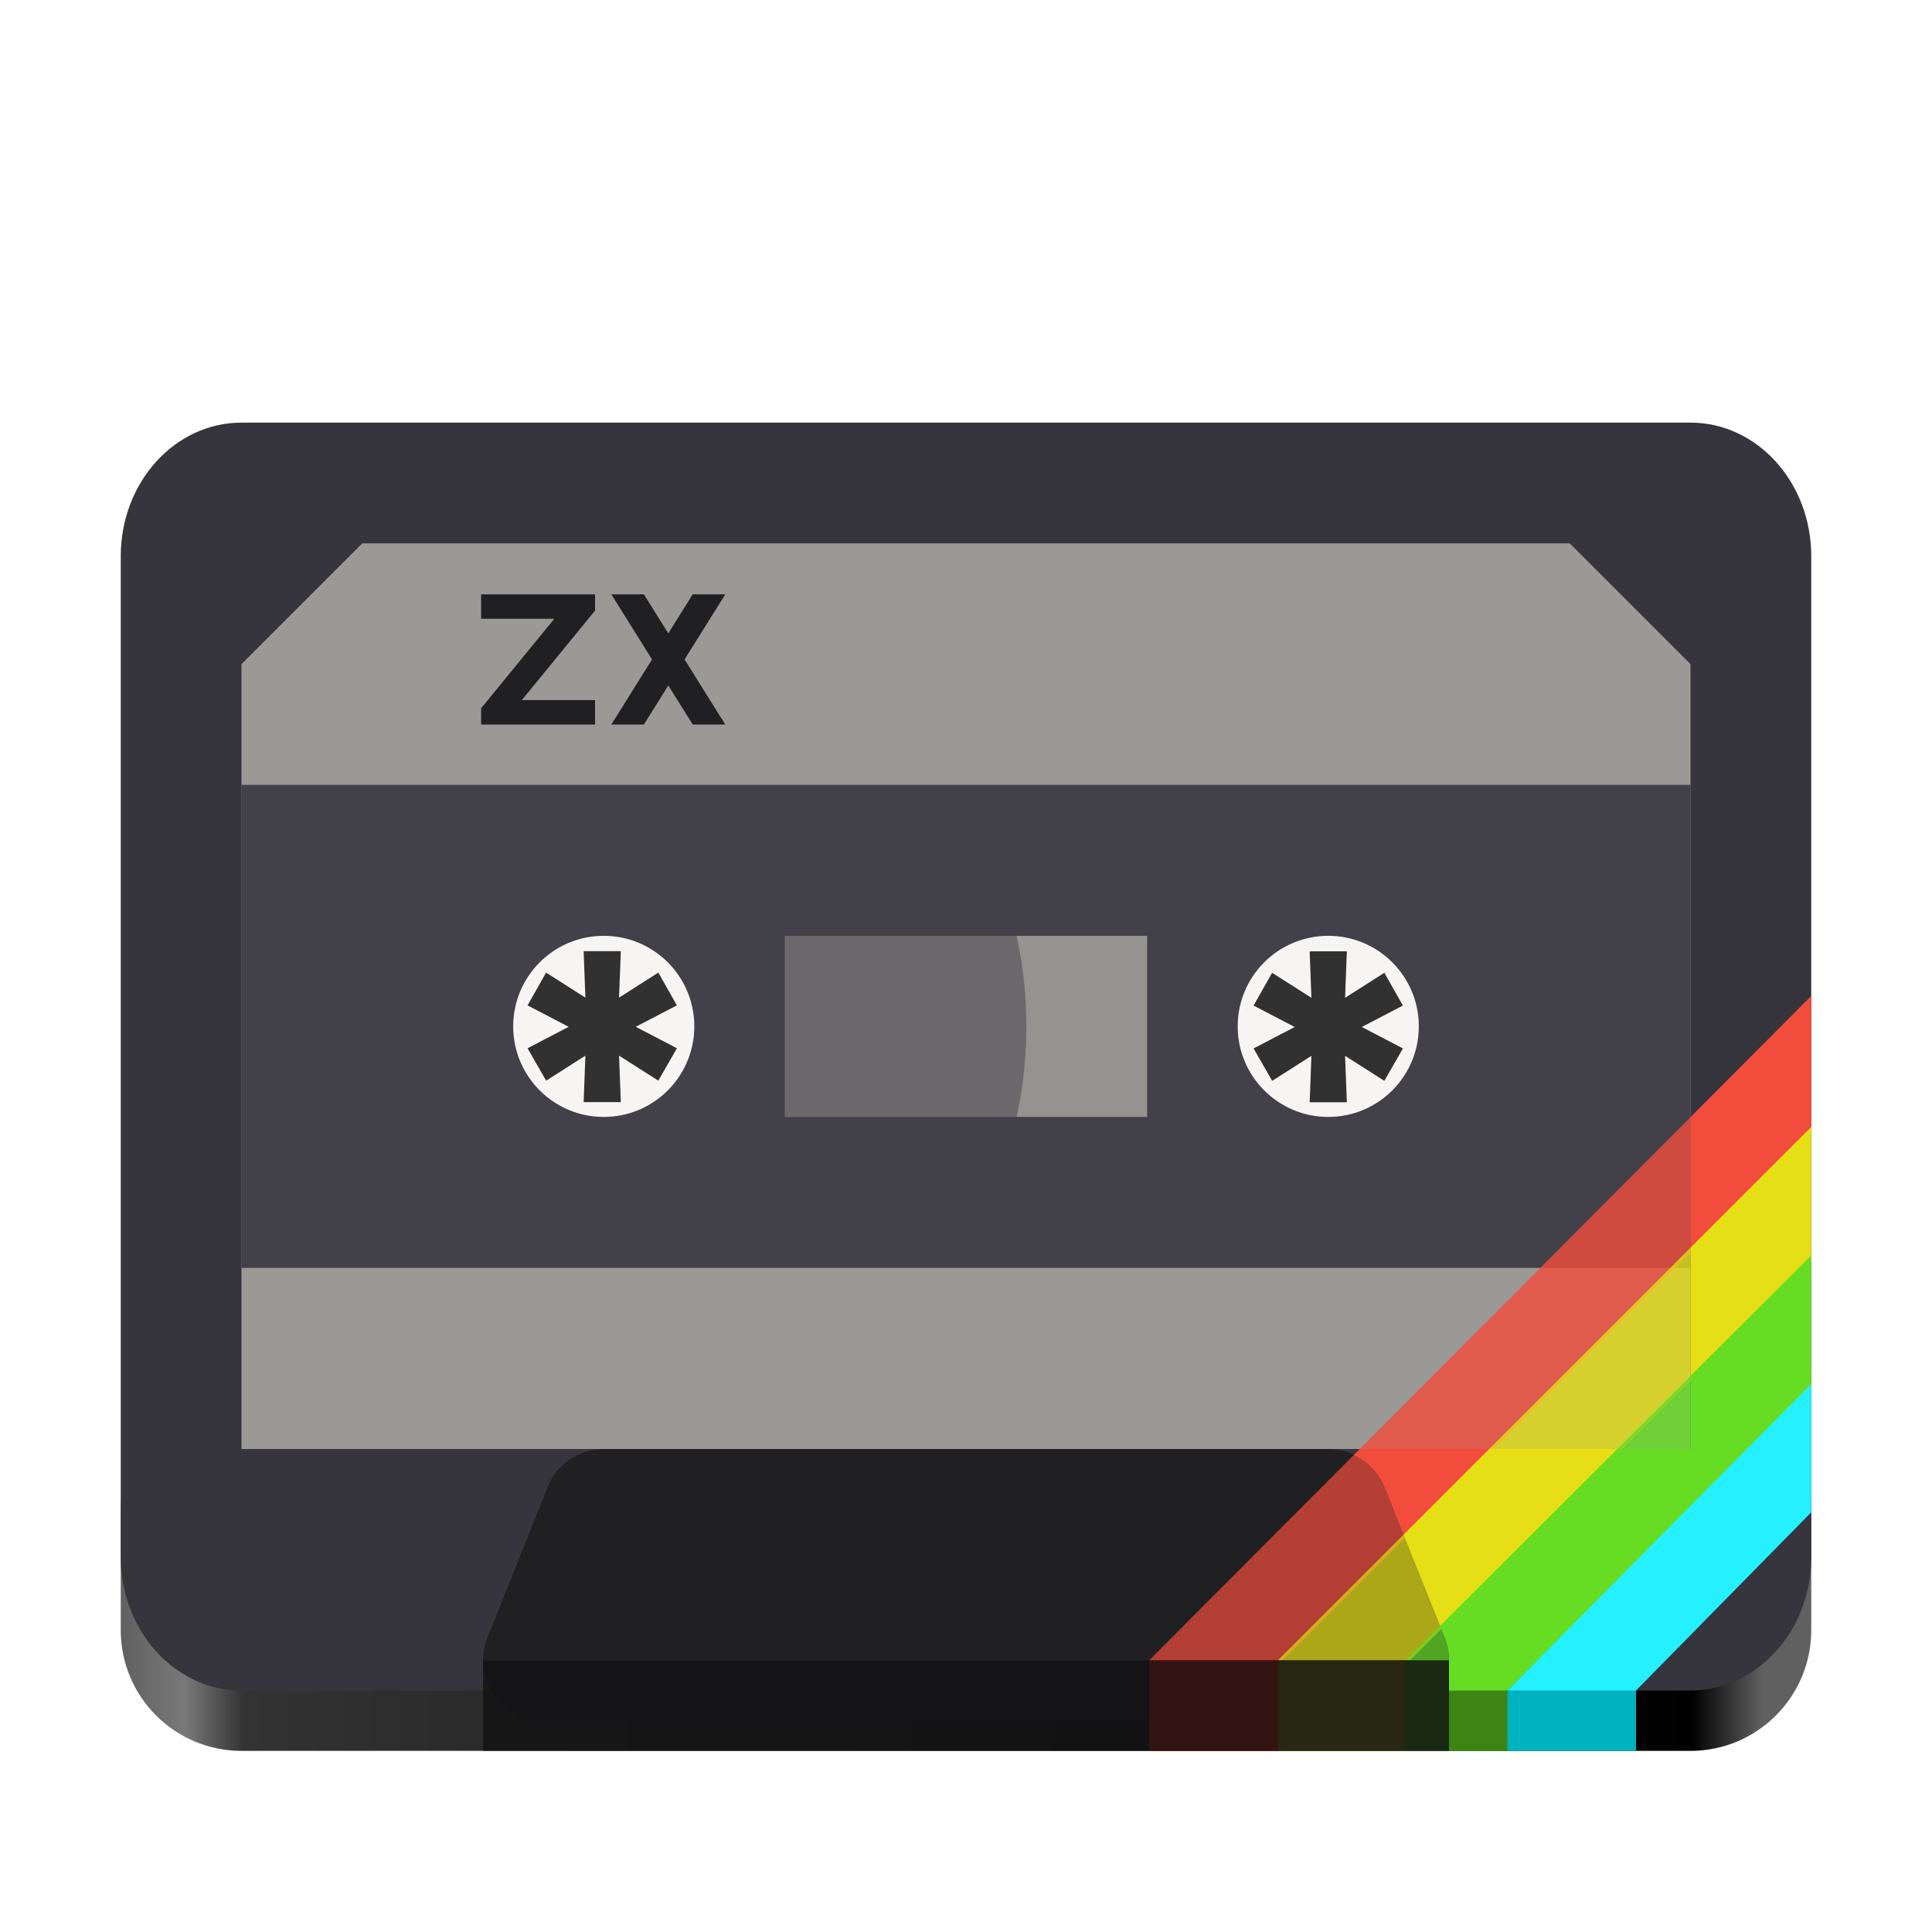
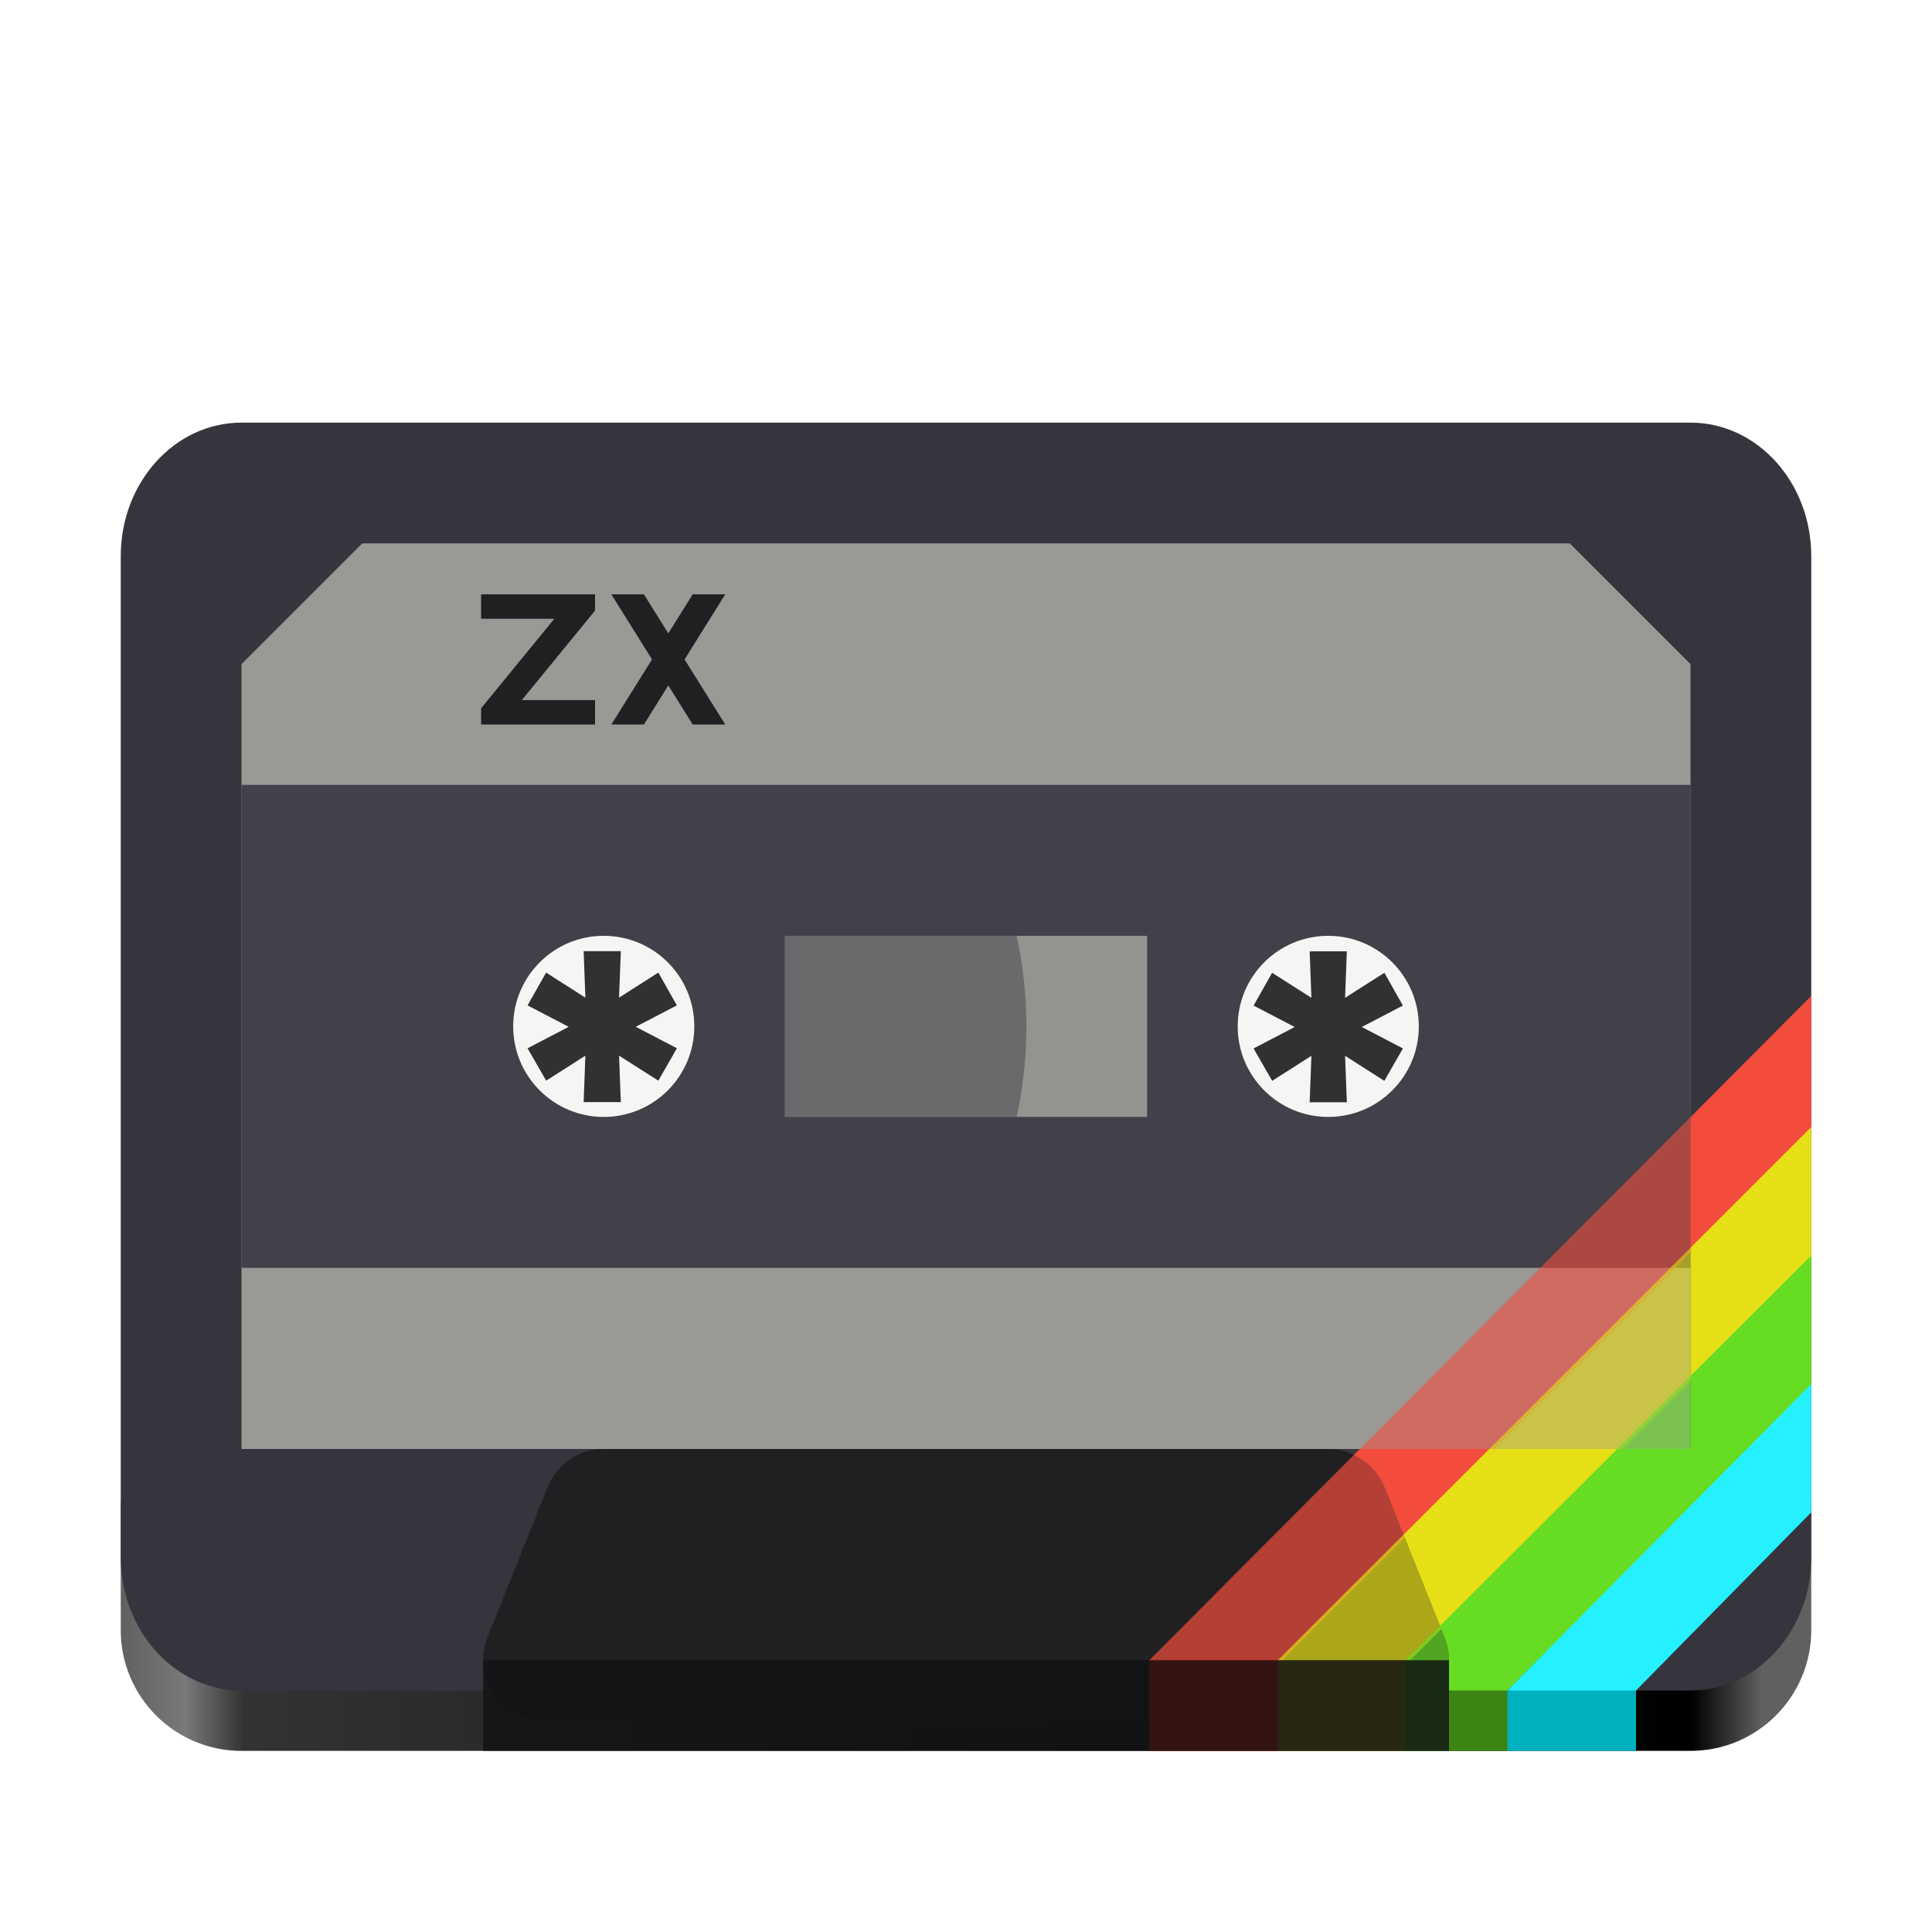
<svg xmlns="http://www.w3.org/2000/svg" xmlns:xlink="http://www.w3.org/1999/xlink" height="128px" viewBox="0 0 128 128" width="128px" version="1.1" id="svg7" xml:space="preserve">
  <defs id="defs7">
    <linearGradient gradientTransform="translate(0,-160)" xlink:href="#a-6" id="linearGradient1640" x1="8" y1="264" x2="120" y2="264" gradientUnits="userSpaceOnUse" />
    <clipPath clipPathUnits="userSpaceOnUse" id="clipPath904">
      <rect y="4" x="208" height="48" width="96" id="rect906" style="opacity:1;fill:#949390;fill-opacity:1;stroke:none;stroke-width:16;stroke-linecap:round;stroke-linejoin:round;stroke-miterlimit:4;stroke-dasharray:none;stroke-dashoffset:11.2;stroke-opacity:1" />
    </clipPath>
    <linearGradient id="a-6" gradientUnits="userSpaceOnUse" x1="9.197" x2="119.482" y1="112.655" y2="112.655" gradientTransform="translate(-147,5)">
      <stop offset="0" stop-color="#5e5c64" id="stop1-1" style="stop-color:#606060;stop-opacity:1;" />
      <stop offset="0.038" stop-color="#77767b" id="stop2-8" style="stop-color:#797979;stop-opacity:1;" />
      <stop offset="0.073" stop-color="#3d3846" id="stop3-7" style="stop-color:#333333;stop-opacity:1;" />
      <stop offset="0.929" stop-color="#241f31" id="stop4-9" style="stop-color:#000000;stop-opacity:1;" />
      <stop offset="0.971" stop-color="#5e5c64" id="stop5-2" style="stop-color:#606060;stop-opacity:1;" />
      <stop offset="1" stop-color="#5e5c64" id="stop6-0" style="stop-color:#606060;stop-opacity:1;" />
    </linearGradient>
  </defs>
  <rect style="display:inline;fill:url(#linearGradient1640);fill-opacity:1;stroke:none;stroke-width:0.25;stroke-linejoin:round;stroke-miterlimit:4;stroke-dasharray:1, 0.5;stroke-dashoffset:0;stroke-opacity:1;enable-background:new" id="rect1025" width="112" height="24" x="8" y="92" rx="8" ry="8" />
  <rect ry="8.842" rx="8" y="28" x="8" height="84" width="112" id="rect927-7" style="display:inline;fill:#36343d;fill-opacity:1;stroke:none;stroke-width:0.263;stroke-linejoin:round;stroke-miterlimit:4;stroke-dasharray:1.051, 0.526;stroke-dashoffset:0;stroke-opacity:1;enable-background:new" />
  <path id="path1083-9" d="m 36,110 h 56 l -4,-10 H 40 Z" style="display:inline;fill:#202023;fill-opacity:1;stroke:#202023;stroke-width:8;stroke-linecap:round;stroke-linejoin:round;stroke-opacity:1;enable-background:new" clip-path="none" />
  <path id="path1203-6" d="m 24,36 h 80 l 8,8 V 96 H 16 V 44 Z" style="display:inline;fill:#9a9996;fill-opacity:1;stroke:none;stroke-width:0.25;stroke-linejoin:round;stroke-miterlimit:4;stroke-dasharray:1, 0.5;stroke-dashoffset:0;stroke-opacity:1;enable-background:new" />
  <g id="g1565" style="display:inline;enable-background:new" transform="translate(0,-164)">
    <rect style="display:inline;opacity:1;fill:#424048;fill-opacity:1;stroke:none;stroke-width:1.069;stroke-linecap:butt;stroke-linejoin:round;stroke-miterlimit:4;stroke-dasharray:none;stroke-dashoffset:0;stroke-opacity:1;enable-background:new" id="rect1050" width="96" height="32" x="16" y="216" />
    <circle style="display:inline;opacity:1;fill:#f6f5f4;fill-opacity:1;stroke:none;stroke-width:0.25;stroke-linejoin:round;stroke-miterlimit:4;stroke-dasharray:1, 0.5;stroke-dashoffset:0;stroke-opacity:1;enable-background:new" id="path1060-5" cx="40" cy="232" r="6" />
    <circle r="6" cy="232" cx="88" id="circle1062-6" style="display:inline;opacity:1;fill:#f6f5f4;fill-opacity:1;stroke:none;stroke-width:0.25;stroke-linejoin:round;stroke-miterlimit:4;stroke-dasharray:1, 0.5;stroke-dashoffset:0;stroke-opacity:1;enable-background:new" />
    <rect style="display:inline;opacity:1;fill:#949390;fill-opacity:1;stroke:none;stroke-width:4;stroke-linecap:round;stroke-linejoin:round;stroke-miterlimit:4;stroke-dasharray:none;stroke-dashoffset:11.2;stroke-opacity:1;enable-background:new" id="rect1271-3" width="24" height="12" x="52" y="226" />
    <path transform="matrix(0.25,0,0,0.25,-4.5e-6,225)" style="display:inline;opacity:0.5;fill:#424048;fill-opacity:1;stroke:none;stroke-width:1;stroke-linejoin:round;stroke-miterlimit:4;stroke-dasharray:4, 2;stroke-dashoffset:0;stroke-opacity:1;enable-background:new" clip-path="url(#clipPath904)" d="M 272,28 C 272,89.856 221.856,140 160,140 98.144,140 48,89.856 48,28 48,-33.856 98.144,-84 160,-84 c 61.856,0 112,50.144 112,112 z" id="ellipse900" />
  </g>
  <path style="fill:#202023;stroke-width:0.539;fill-opacity:1" d="m 40.502,39.375 2.696,4.314 -2.696,4.314 h 2.157 l 1.618,-2.589 1.618,2.589 H 48.051 L 45.355,43.689 48.051,39.375 H 45.894 L 44.276,41.964 42.659,39.375 Z m -8.627,0 h 7.549 v 1.078 l -4.853,5.931 h 4.853 v 1.618 H 31.875 v -1.078 l 4.853,-5.931 H 31.875 Z" id="path18-2-3" />
  <path id="path8-5-6" style="fill:#f24c3d;stroke-width:0.852;opacity:0.7" d="M 93.064 101.889 L 91.715 98.514 A 4 4 0 0 0 89.674 96.416 L 76.139 110 L 84.941 110 L 93.064 101.889 z " />
  <path id="path18" style="fill:#f24c3d;stroke-width:0.852" d="M 112 82.98 L 120 74.992 L 120 65.982 L 112 74.012 L 112 82.98 z " />
  <path id="path27" style="fill:#f24c3d;stroke-width:0.852" d="M 90.088 96 L 89.674 96.416 A 4 4 0 0 1 91.715 98.514 L 93.064 101.889 L 98.961 96 L 90.088 96 z " />
-   <path id="path26" style="fill:#f24c3d;stroke-width:0.852;opacity:0.8" d="M 90.088 96 L 98.961 96 L 112 82.98 L 112 74.012 L 90.088 96 z " />
+   <path id="path26" style="fill:#f24c3d;stroke-width:0.852;opacity:0.6" d="M 90.088 96 L 98.961 96 L 112 82.98 L 112 74.012 L 90.088 96 z " />
  <path id="path10-9-1" style="fill:#e6df15;stroke-width:0.852;opacity:0.7" d="M 95.484 107.936 L 92.982 101.682 L 84.664 110 L 93.41 110 L 95.484 107.936 z " />
  <path id="path19" style="fill:#e6df15;stroke-width:0.852" d="M 112 91.486 L 120 83.518 L 120 74.664 L 112 82.664 L 112 91.486 z " />
  <path id="path25" style="fill:#e6df15;stroke-width:0.852" d="M 98.664 96 L 92.982 101.682 L 95.484 107.936 L 107.467 96 L 98.664 96 z " />
-   <path id="path24" style="fill:#e6df15;stroke-width:0.852;opacity:0.8" d="M 98.664 96 L 107.467 96 L 112 91.486 L 112 82.664 L 98.664 96 z " />
+   <path id="path24" style="fill:#e6df15;stroke-width:0.852;opacity:0.6" d="M 98.664 96 L 107.467 96 L 112 91.486 L 112 82.664 L 98.664 96 z " />
  <path id="path12-2-8" style="fill:#66dd23;stroke-width:0.852;opacity:0.7" d="M 95.293 112.268 A 4 4 0 0 0 95.715 108.514 L 95.398 107.725 L 90.846 112.268 L 95.293 112.268 z " />
  <path id="path20" style="fill:#66dd23;stroke-width:0.852" d="M 107.148 96 L 95.398 107.725 L 95.715 108.514 A 4 4 0 0 1 95.293 112.268 L 99.604 112.268 L 120 91.9 L 120 83.176 L 112 91.158 L 112 96 L 107.148 96 z " />
-   <path id="path23" style="fill:#66dd23;stroke-width:0.852;opacity:0.8" d="M 107.148 96 L 112 96 L 112 91.158 L 107.148 96 z " />
+   <path id="path23" style="fill:#66dd23;stroke-width:0.852;opacity:0.6" d="M 107.148 96 L 112 96 L 112 91.158 L 107.148 96 z " />
  <path style="fill:#24f0ff;stroke-width:0.852" d="m 99.315,112.559 h 8.525 L 120,100.196 v -8.502 z" id="path14-2-7" />
  <path id="rect453-8-9" style="fill:#ba1c0e;stroke-width:0.815;stroke-miterlimit:0.5;paint-order:stroke fill markers" d="m 76.145,109.992 h 8.797 l 0,6.008 H 76.145 Z" />
  <path id="rect453-3-9-2" style="fill:#817c0d;stroke-width:0.815;stroke-miterlimit:0.5;paint-order:stroke fill markers" d="m 84.673,109.992 h 8.737 l 0,6.008 h -8.737 z" />
  <path id="rect453-3-6-73-0" style="fill:#3c8515;stroke-width:0.815;stroke-miterlimit:0.5;paint-order:stroke fill markers" d="M 93.125,109.992 H 96 v 2.008 h 4.025 V 116 h -6.899 z" />
  <path id="rect453-3-6-7-6-2" style="fill:#00b2bf;stroke-width:0.815;stroke-miterlimit:0.5;paint-order:stroke fill markers" d="m 99.869,112 8.52,0 V 116 l -8.52,0 z" />
  <rect y="110" x="32" height="6" width="64" id="rect915" style="display:inline;fill:#111113;fill-opacity:1;stroke:none;stroke-width:1;stroke-linecap:butt;stroke-linejoin:round;stroke-miterlimit:4;stroke-dasharray:none;stroke-dashoffset:0;stroke-opacity:1;enable-background:new;opacity:0.8" />
  <path id="path1" style="-inkscape-font-specification:Inter;fill:#313131;stroke-width:0.909" d="m 38.668,63.017 0.115,3.079 -2.603,-1.658 -1.227,2.172 2.724,1.42 -2.725,1.42 1.232,2.147 2.599,-1.657 -0.115,3.077 h 2.463 l -0.117,-3.077 2.601,1.657 1.232,-2.147 -2.727,-1.422 2.724,-1.419 -1.227,-2.172 -2.603,1.658 0.117,-3.079 z" />
  <path id="path2" style="-inkscape-font-specification:Inter;fill:#313131;stroke-width:0.909" d="m 86.769,63.029 0.115,3.079 -2.603,-1.658 -1.227,2.172 2.724,1.42 -2.725,1.42 1.232,2.147 2.599,-1.657 -0.115,3.077 h 2.463 l -0.117,-3.077 2.601,1.657 1.232,-2.147 -2.727,-1.422 2.724,-1.419 -1.227,-2.172 -2.603,1.658 0.117,-3.079 z" />
</svg>
